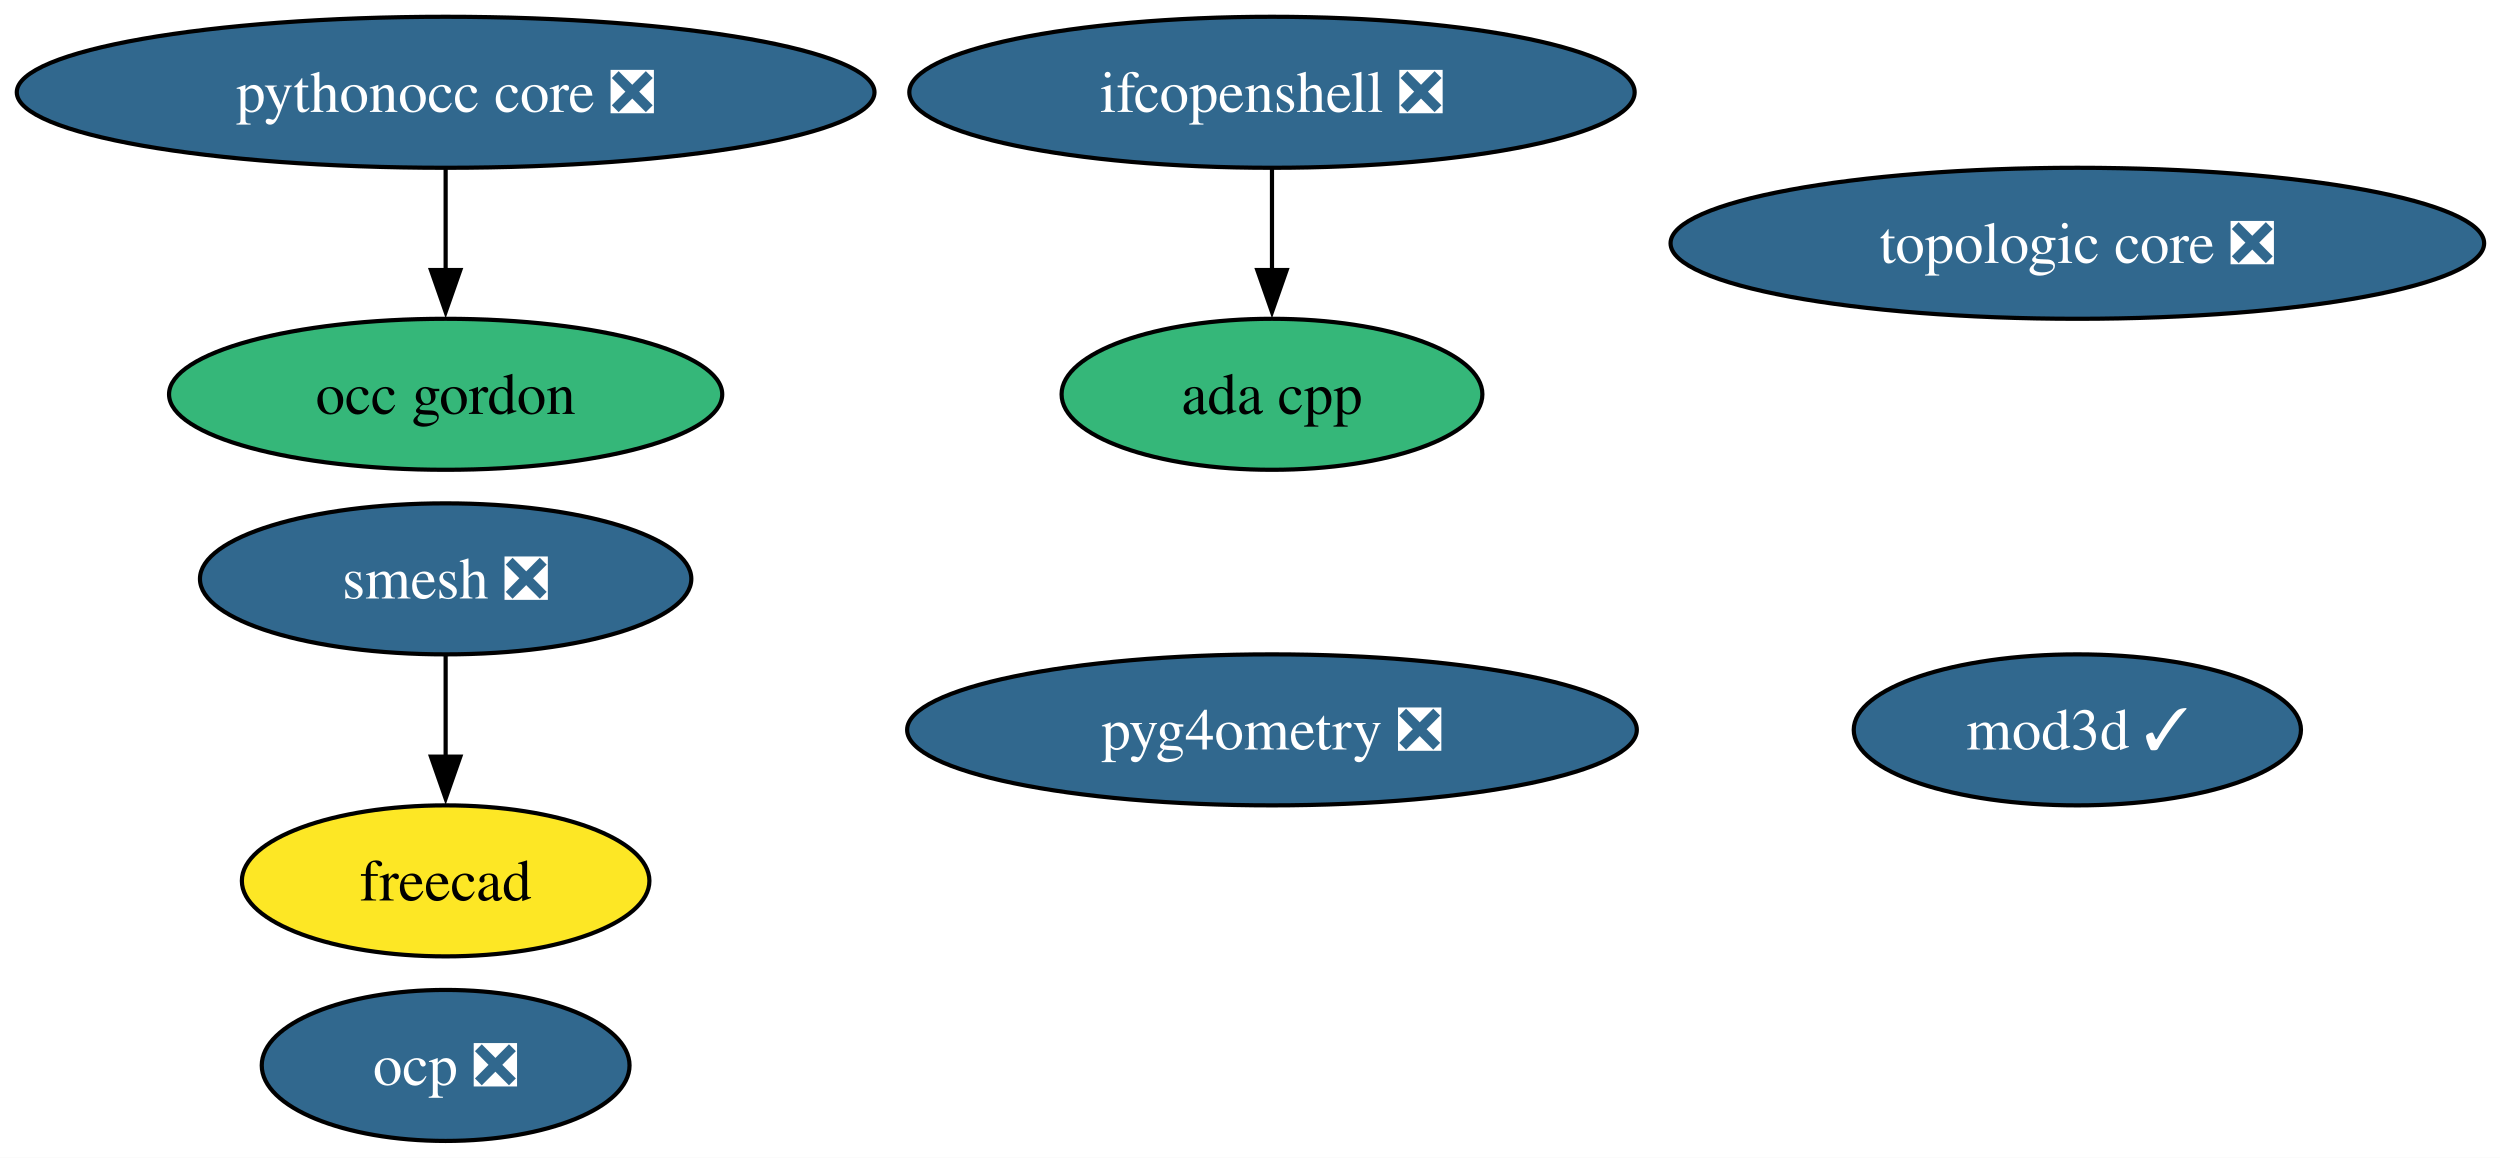
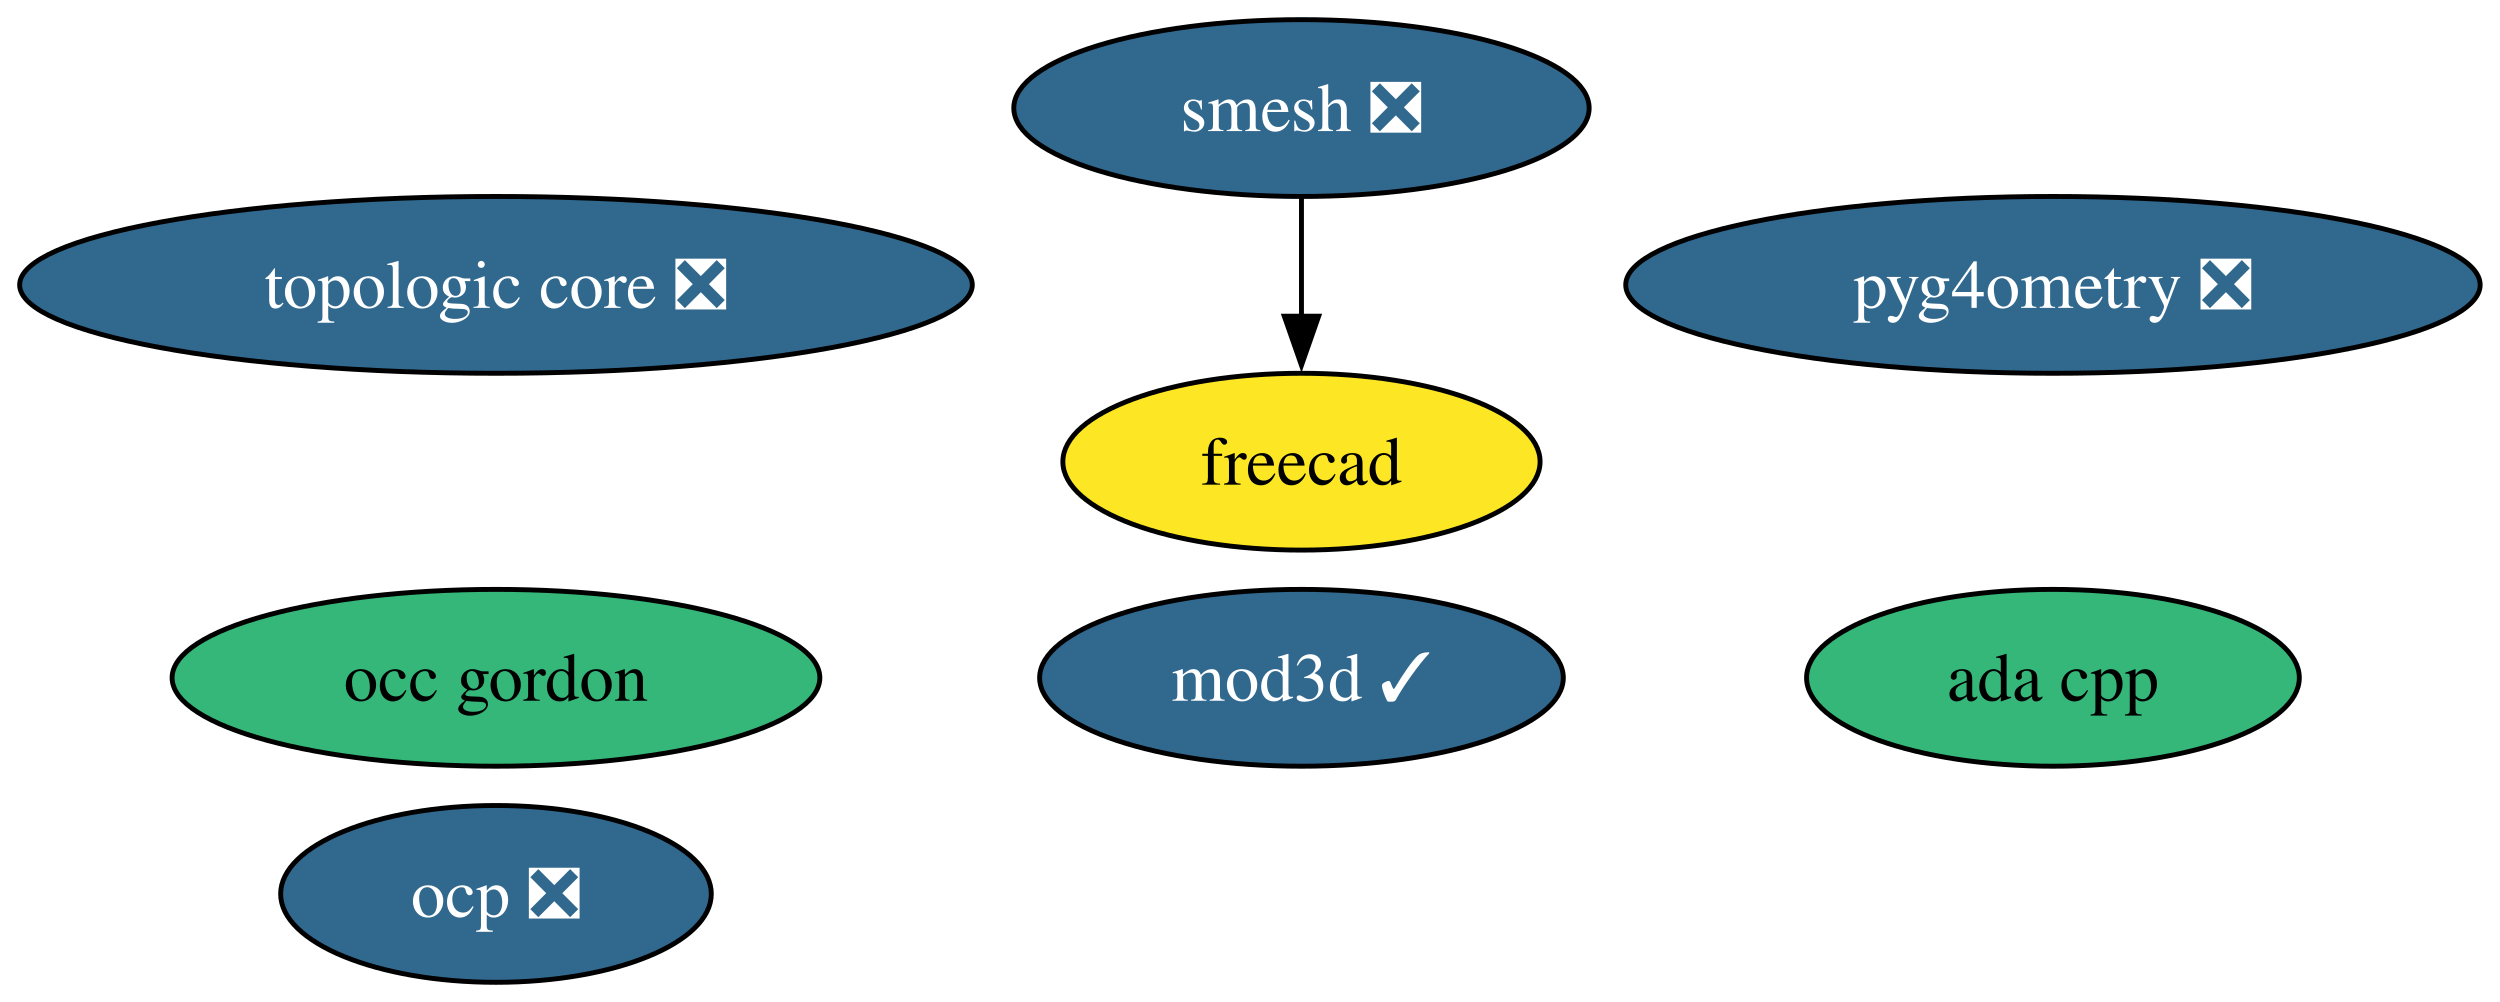
- <svg xmlns="http://www.w3.org/2000/svg" xmlns:xlink="http://www.w3.org/1999/xlink" width="596pt" height="276pt" viewBox="0.00 0.00 596.00 276.00">
-   <g id="graph0" class="graph" transform="scale(1 1) rotate(0) translate(4 272)">
-     <polygon fill="white" stroke="none" points="-4,4 -4,-272 592.22,-272 592.22,4 -4,4" />
+ <svg xmlns="http://www.w3.org/2000/svg" xmlns:xlink="http://www.w3.org/1999/xlink" width="509pt" height="204pt" viewBox="0.00 0.00 509.00 204.00">
+   <g id="graph0" class="graph" transform="scale(1 1) rotate(0) translate(4 200)">
+     <polygon fill="white" stroke="none" points="-4,4 -4,-200 504.96,-200 504.96,4 -4,4" />
    <g id="node1" class="node">
      <g id="a_node1">
        <a xlink:href="https://github.com/conda-forge/ada-cpp-feedstock" xlink:title="ada cpp">
-           <ellipse fill="#35b779" stroke="black" cx="299.24" cy="-178" rx="50.16" ry="18" />
-           <text xml:space="preserve" text-anchor="middle" x="299.24" y="-173.32" font-family="Times,serif" font-size="14.00">ada cpp</text>
+           <ellipse fill="#35b779" stroke="black" cx="413.98" cy="-62" rx="50.16" ry="18" />
+           <text xml:space="preserve" text-anchor="middle" x="413.98" y="-57.33" font-family="Times,serif" font-size="14.00">ada cpp</text>
        </a>
      </g>
    </g>
    <g id="node2" class="node">
      <g id="a_node2">
        <a xlink:href="https://github.com/conda-forge/freecad-feedstock" xlink:title="freecad">
-           <ellipse fill="#fde725" stroke="black" cx="102.24" cy="-62" rx="48.58" ry="18" />
-           <text xml:space="preserve" text-anchor="middle" x="102.24" y="-57.33" font-family="Times,serif" font-size="14.00">freecad</text>
+           <ellipse fill="#fde725" stroke="black" cx="260.98" cy="-106" rx="48.58" ry="18" />
+           <text xml:space="preserve" text-anchor="middle" x="260.98" y="-101.33" font-family="Times,serif" font-size="14.00">freecad</text>
        </a>
      </g>
    </g>
    <g id="node3" class="node">
      <g id="a_node3">
-         <a xlink:href="https://github.com/conda-forge/ifcopenshell-feedstock/pull/96" xlink:title="ifcopenshell ❎">
-           <ellipse fill="#31688e" stroke="black" cx="299.24" cy="-250" rx="86.46" ry="18" />
-           <text xml:space="preserve" text-anchor="middle" x="299.24" y="-245.32" font-family="Times,serif" font-size="14.00" fill="white">ifcopenshell ❎</text>
+         <a xlink:href="https://github.com/conda-forge/mod3d-feedstock/pull/7" xlink:title="mod3d ✓">
+           <ellipse fill="#31688e" stroke="black" cx="260.98" cy="-62" rx="53.31" ry="18" />
+           <text xml:space="preserve" text-anchor="middle" x="260.98" y="-57.33" font-family="Times,serif" font-size="14.00" fill="white">mod3d ✓</text>
        </a>
      </g>
    </g>
-     <g id="edge1" class="edge">
-       <path fill="none" stroke="black" d="M299.24,-231.7C299.24,-224.41 299.24,-215.73 299.24,-207.54" />
-       <polygon fill="black" stroke="black" points="302.74,-207.62 299.24,-197.62 295.74,-207.62 302.74,-207.62" />
-     </g>
    <g id="node4" class="node">
      <g id="a_node4">
-         <a xlink:href="https://github.com/conda-forge/mod3d-feedstock/pull/7" xlink:title="mod3d ✓">
-           <ellipse fill="#31688e" stroke="black" cx="491.24" cy="-98" rx="53.31" ry="18" />
-           <text xml:space="preserve" text-anchor="middle" x="491.24" y="-93.33" font-family="Times,serif" font-size="14.00" fill="white">mod3d ✓</text>
+         <a xlink:href="https://github.com/conda-forge/occ-gordon-feedstock" xlink:title="occ gordon">
+           <ellipse fill="#35b779" stroke="black" cx="96.98" cy="-62" rx="65.94" ry="18" />
+           <text xml:space="preserve" text-anchor="middle" x="96.98" y="-57.33" font-family="Times,serif" font-size="14.00">occ gordon</text>
        </a>
      </g>
    </g>
    <g id="node5" class="node">
      <g id="a_node5">
-         <a xlink:href="https://github.com/conda-forge/occ-gordon-feedstock" xlink:title="occ gordon">
-           <ellipse fill="#35b779" stroke="black" cx="102.24" cy="-178" rx="65.94" ry="18" />
-           <text xml:space="preserve" text-anchor="middle" x="102.24" y="-173.32" font-family="Times,serif" font-size="14.00">occ gordon</text>
+         <a xlink:href="https://github.com/conda-forge/ocp-feedstock/pull/101" xlink:title="ocp ❎">
+           <ellipse fill="#31688e" stroke="black" cx="96.98" cy="-18" rx="43.84" ry="18" />
+           <text xml:space="preserve" text-anchor="middle" x="96.98" y="-13.32" font-family="Times,serif" font-size="14.00" fill="white">ocp ❎</text>
        </a>
      </g>
    </g>
    <g id="node6" class="node">
      <g id="a_node6">
-         <a xlink:href="https://github.com/conda-forge/ocp-feedstock/pull/101" xlink:title="ocp ❎">
-           <ellipse fill="#31688e" stroke="black" cx="102.24" cy="-18" rx="43.84" ry="18" />
-           <text xml:space="preserve" text-anchor="middle" x="102.24" y="-13.32" font-family="Times,serif" font-size="14.00" fill="white">ocp ❎</text>
+         <a xlink:href="https://github.com/conda-forge/pyg4ometry-feedstock/pull/44" xlink:title="pyg4ometry ❎">
+           <ellipse fill="#31688e" stroke="black" cx="413.98" cy="-142" rx="86.98" ry="18" />
+           <text xml:space="preserve" text-anchor="middle" x="413.98" y="-137.32" font-family="Times,serif" font-size="14.00" fill="white">pyg4ometry ❎</text>
        </a>
      </g>
    </g>
    <g id="node7" class="node">
      <g id="a_node7">
-         <a xlink:href="https://github.com/conda-forge/pyg4ometry-feedstock/pull/44" xlink:title="pyg4ometry ❎">
-           <ellipse fill="#31688e" stroke="black" cx="299.24" cy="-98" rx="86.98" ry="18" />
-           <text xml:space="preserve" text-anchor="middle" x="299.24" y="-93.33" font-family="Times,serif" font-size="14.00" fill="white">pyg4ometry ❎</text>
+         <a xlink:href="https://github.com/conda-forge/smesh-feedstock/pull/122" xlink:title="smesh ❎">
+           <ellipse fill="#31688e" stroke="black" cx="260.98" cy="-178" rx="58.57" ry="18" />
+           <text xml:space="preserve" text-anchor="middle" x="260.98" y="-173.32" font-family="Times,serif" font-size="14.00" fill="white">smesh ❎</text>
        </a>
      </g>
    </g>
+     <g id="edge1" class="edge">
+       <path fill="none" stroke="black" d="M260.98,-159.7C260.98,-152.41 260.98,-143.73 260.98,-135.54" />
+       <polygon fill="black" stroke="black" points="264.48,-135.62 260.98,-125.62 257.48,-135.62 264.48,-135.62" />
+     </g>
    <g id="node8" class="node">
      <g id="a_node8">
-         <a xlink:href="https://github.com/conda-forge/pythonocc-core-feedstock/pull/63" xlink:title="pythonocc core ❎">
-           <ellipse fill="#31688e" stroke="black" cx="102.24" cy="-250" rx="102.24" ry="18" />
-           <text xml:space="preserve" text-anchor="middle" x="102.24" y="-245.32" font-family="Times,serif" font-size="14.00" fill="white">pythonocc core ❎</text>
-         </a>
-       </g>
-     </g>
-     <g id="edge2" class="edge">
-       <path fill="none" stroke="black" d="M102.24,-231.7C102.24,-224.41 102.24,-215.73 102.24,-207.54" />
-       <polygon fill="black" stroke="black" points="105.74,-207.62 102.24,-197.62 98.74,-207.62 105.74,-207.62" />
-     </g>
-     <g id="node9" class="node">
-       <g id="a_node9">
-         <a xlink:href="https://github.com/conda-forge/smesh-feedstock/pull/122" xlink:title="smesh ❎">
-           <ellipse fill="#31688e" stroke="black" cx="102.24" cy="-134" rx="58.57" ry="18" />
-           <text xml:space="preserve" text-anchor="middle" x="102.24" y="-129.32" font-family="Times,serif" font-size="14.00" fill="white">smesh ❎</text>
-         </a>
-       </g>
-     </g>
-     <g id="edge3" class="edge">
-       <path fill="none" stroke="black" d="M102.24,-115.7C102.24,-108.41 102.24,-99.73 102.24,-91.54" />
-       <polygon fill="black" stroke="black" points="105.74,-91.62 102.24,-81.62 98.74,-91.62 105.74,-91.62" />
-     </g>
-     <g id="node10" class="node">
-       <g id="a_node10">
        <a xlink:href="https://github.com/conda-forge/topologic-core-feedstock/pull/15" xlink:title="topologic core ❎">
-           <ellipse fill="#31688e" stroke="black" cx="491.24" cy="-214" rx="96.98" ry="18" />
-           <text xml:space="preserve" text-anchor="middle" x="491.24" y="-209.32" font-family="Times,serif" font-size="14.00" fill="white">topologic core ❎</text>
+           <ellipse fill="#31688e" stroke="black" cx="96.98" cy="-142" rx="96.98" ry="18" />
+           <text xml:space="preserve" text-anchor="middle" x="96.98" y="-137.32" font-family="Times,serif" font-size="14.00" fill="white">topologic core ❎</text>
        </a>
      </g>
    </g>
  </g>
</svg>
